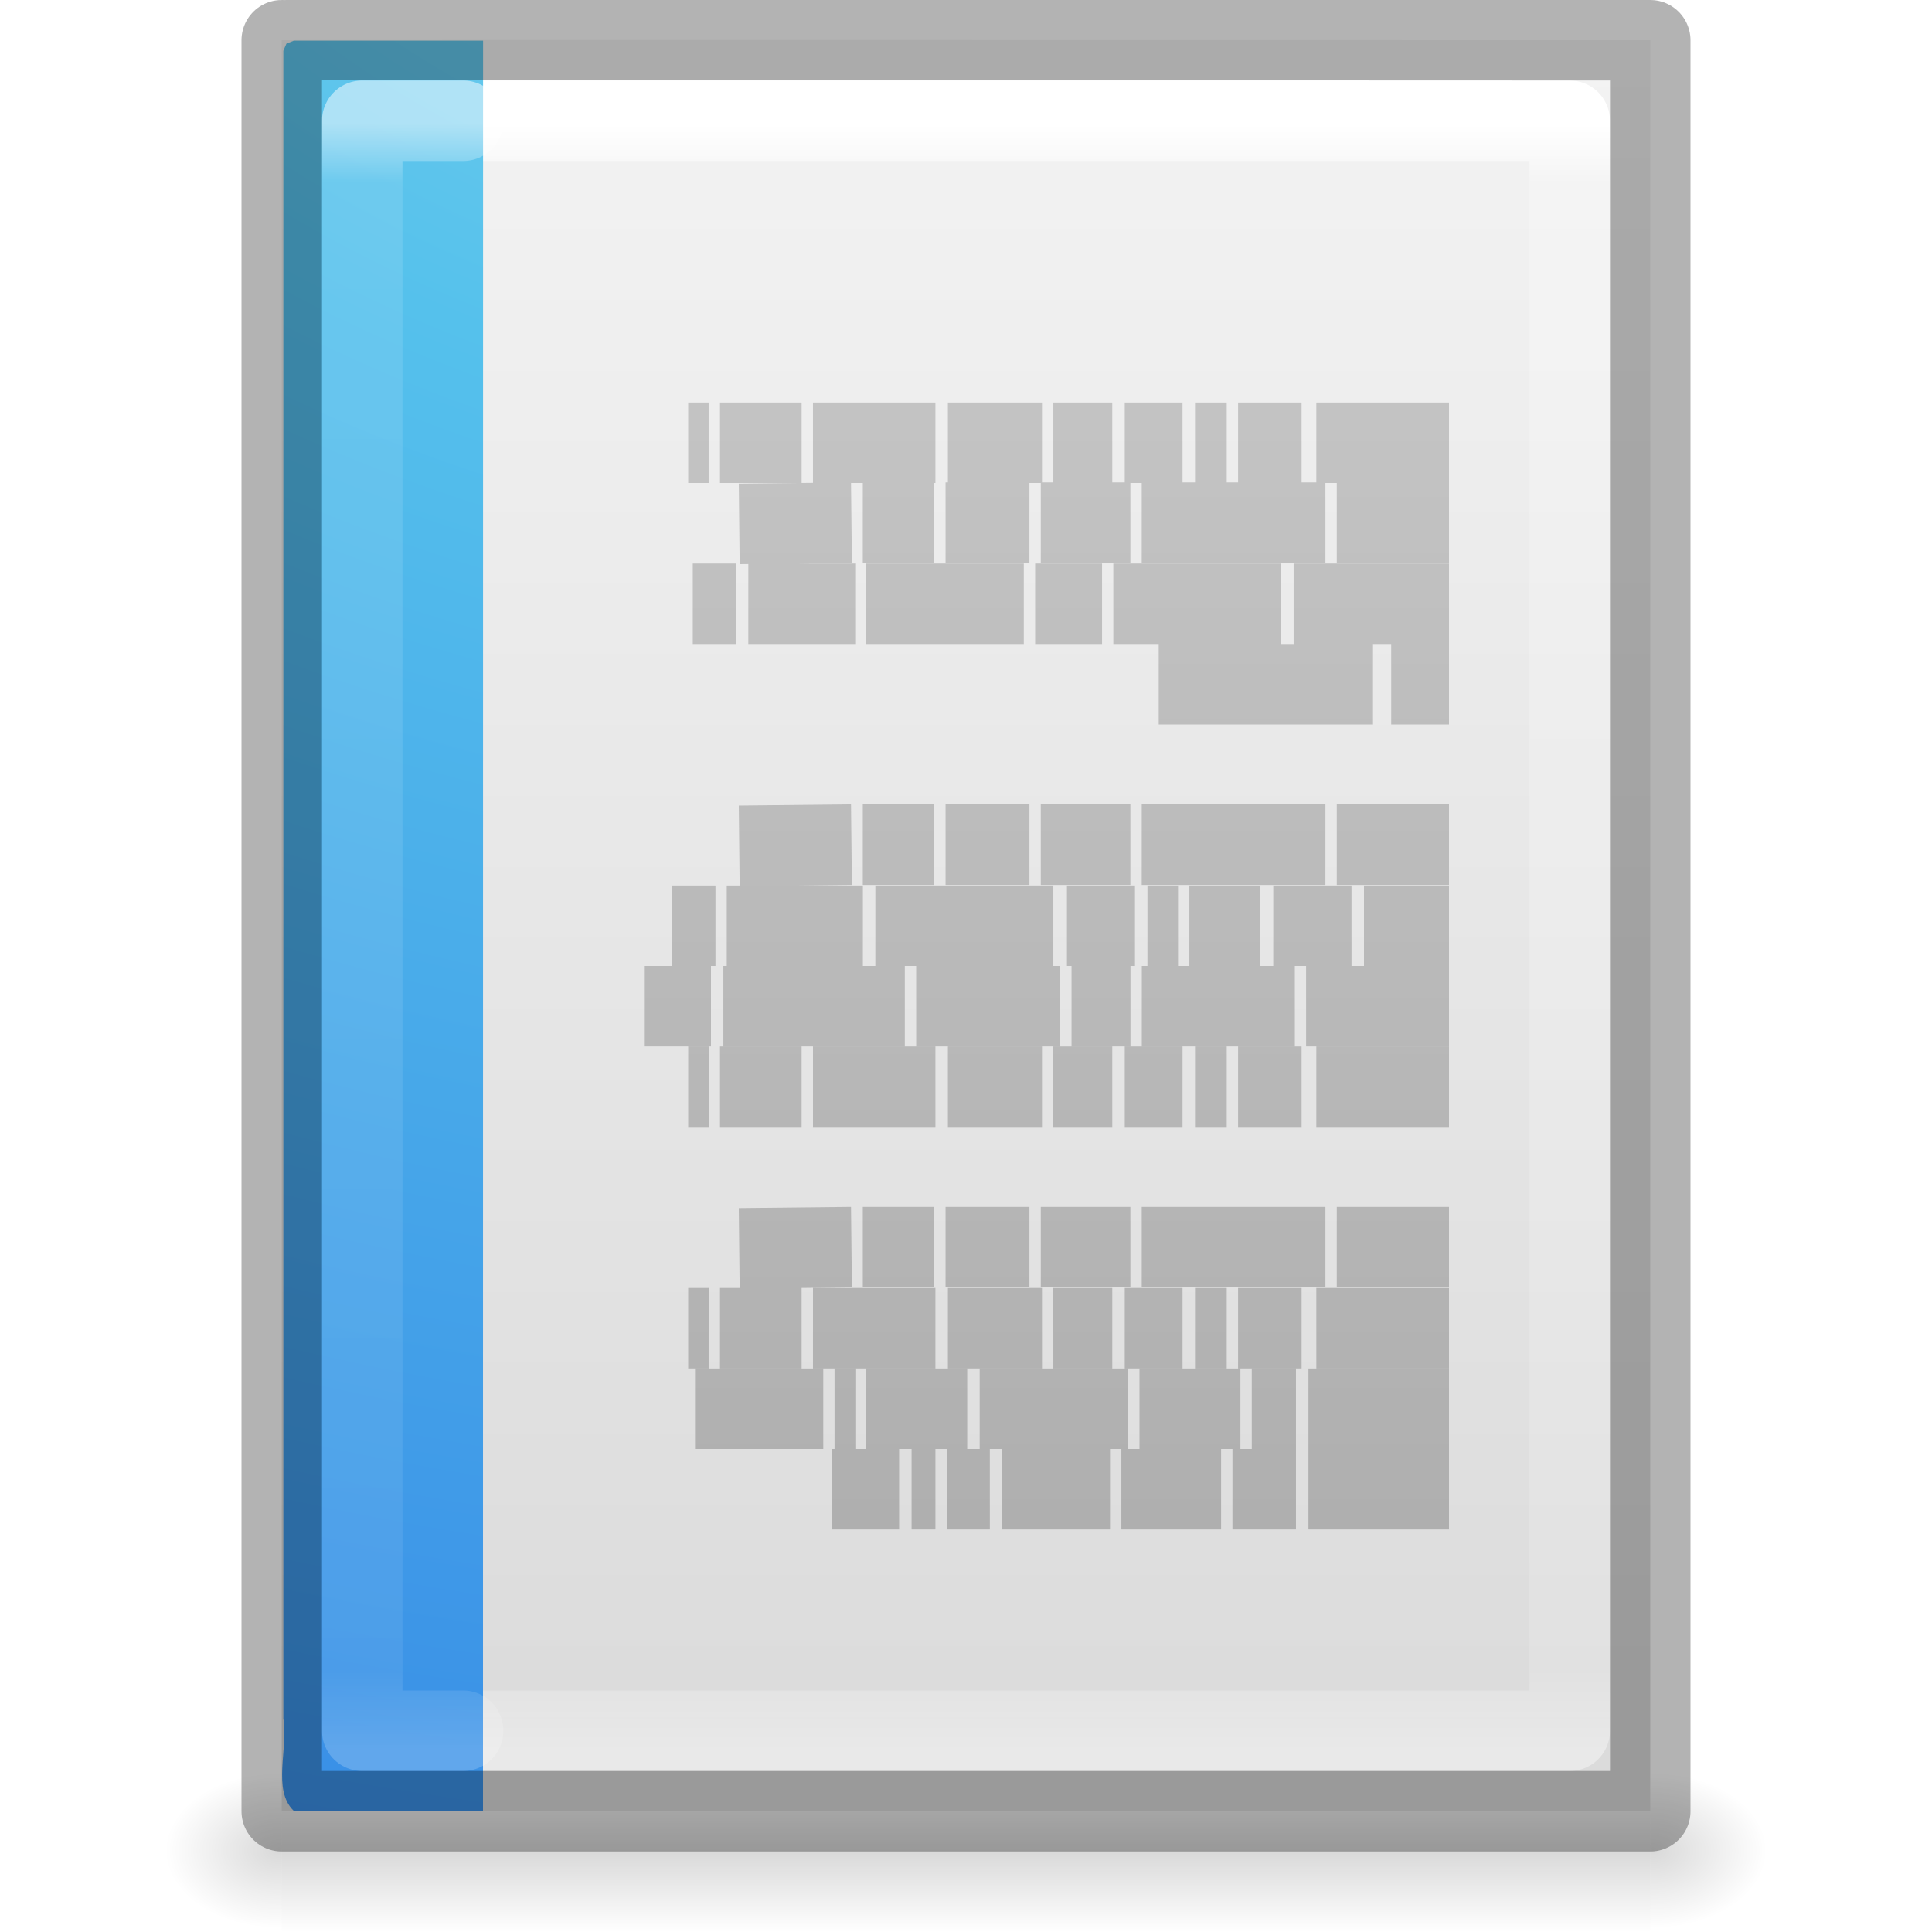
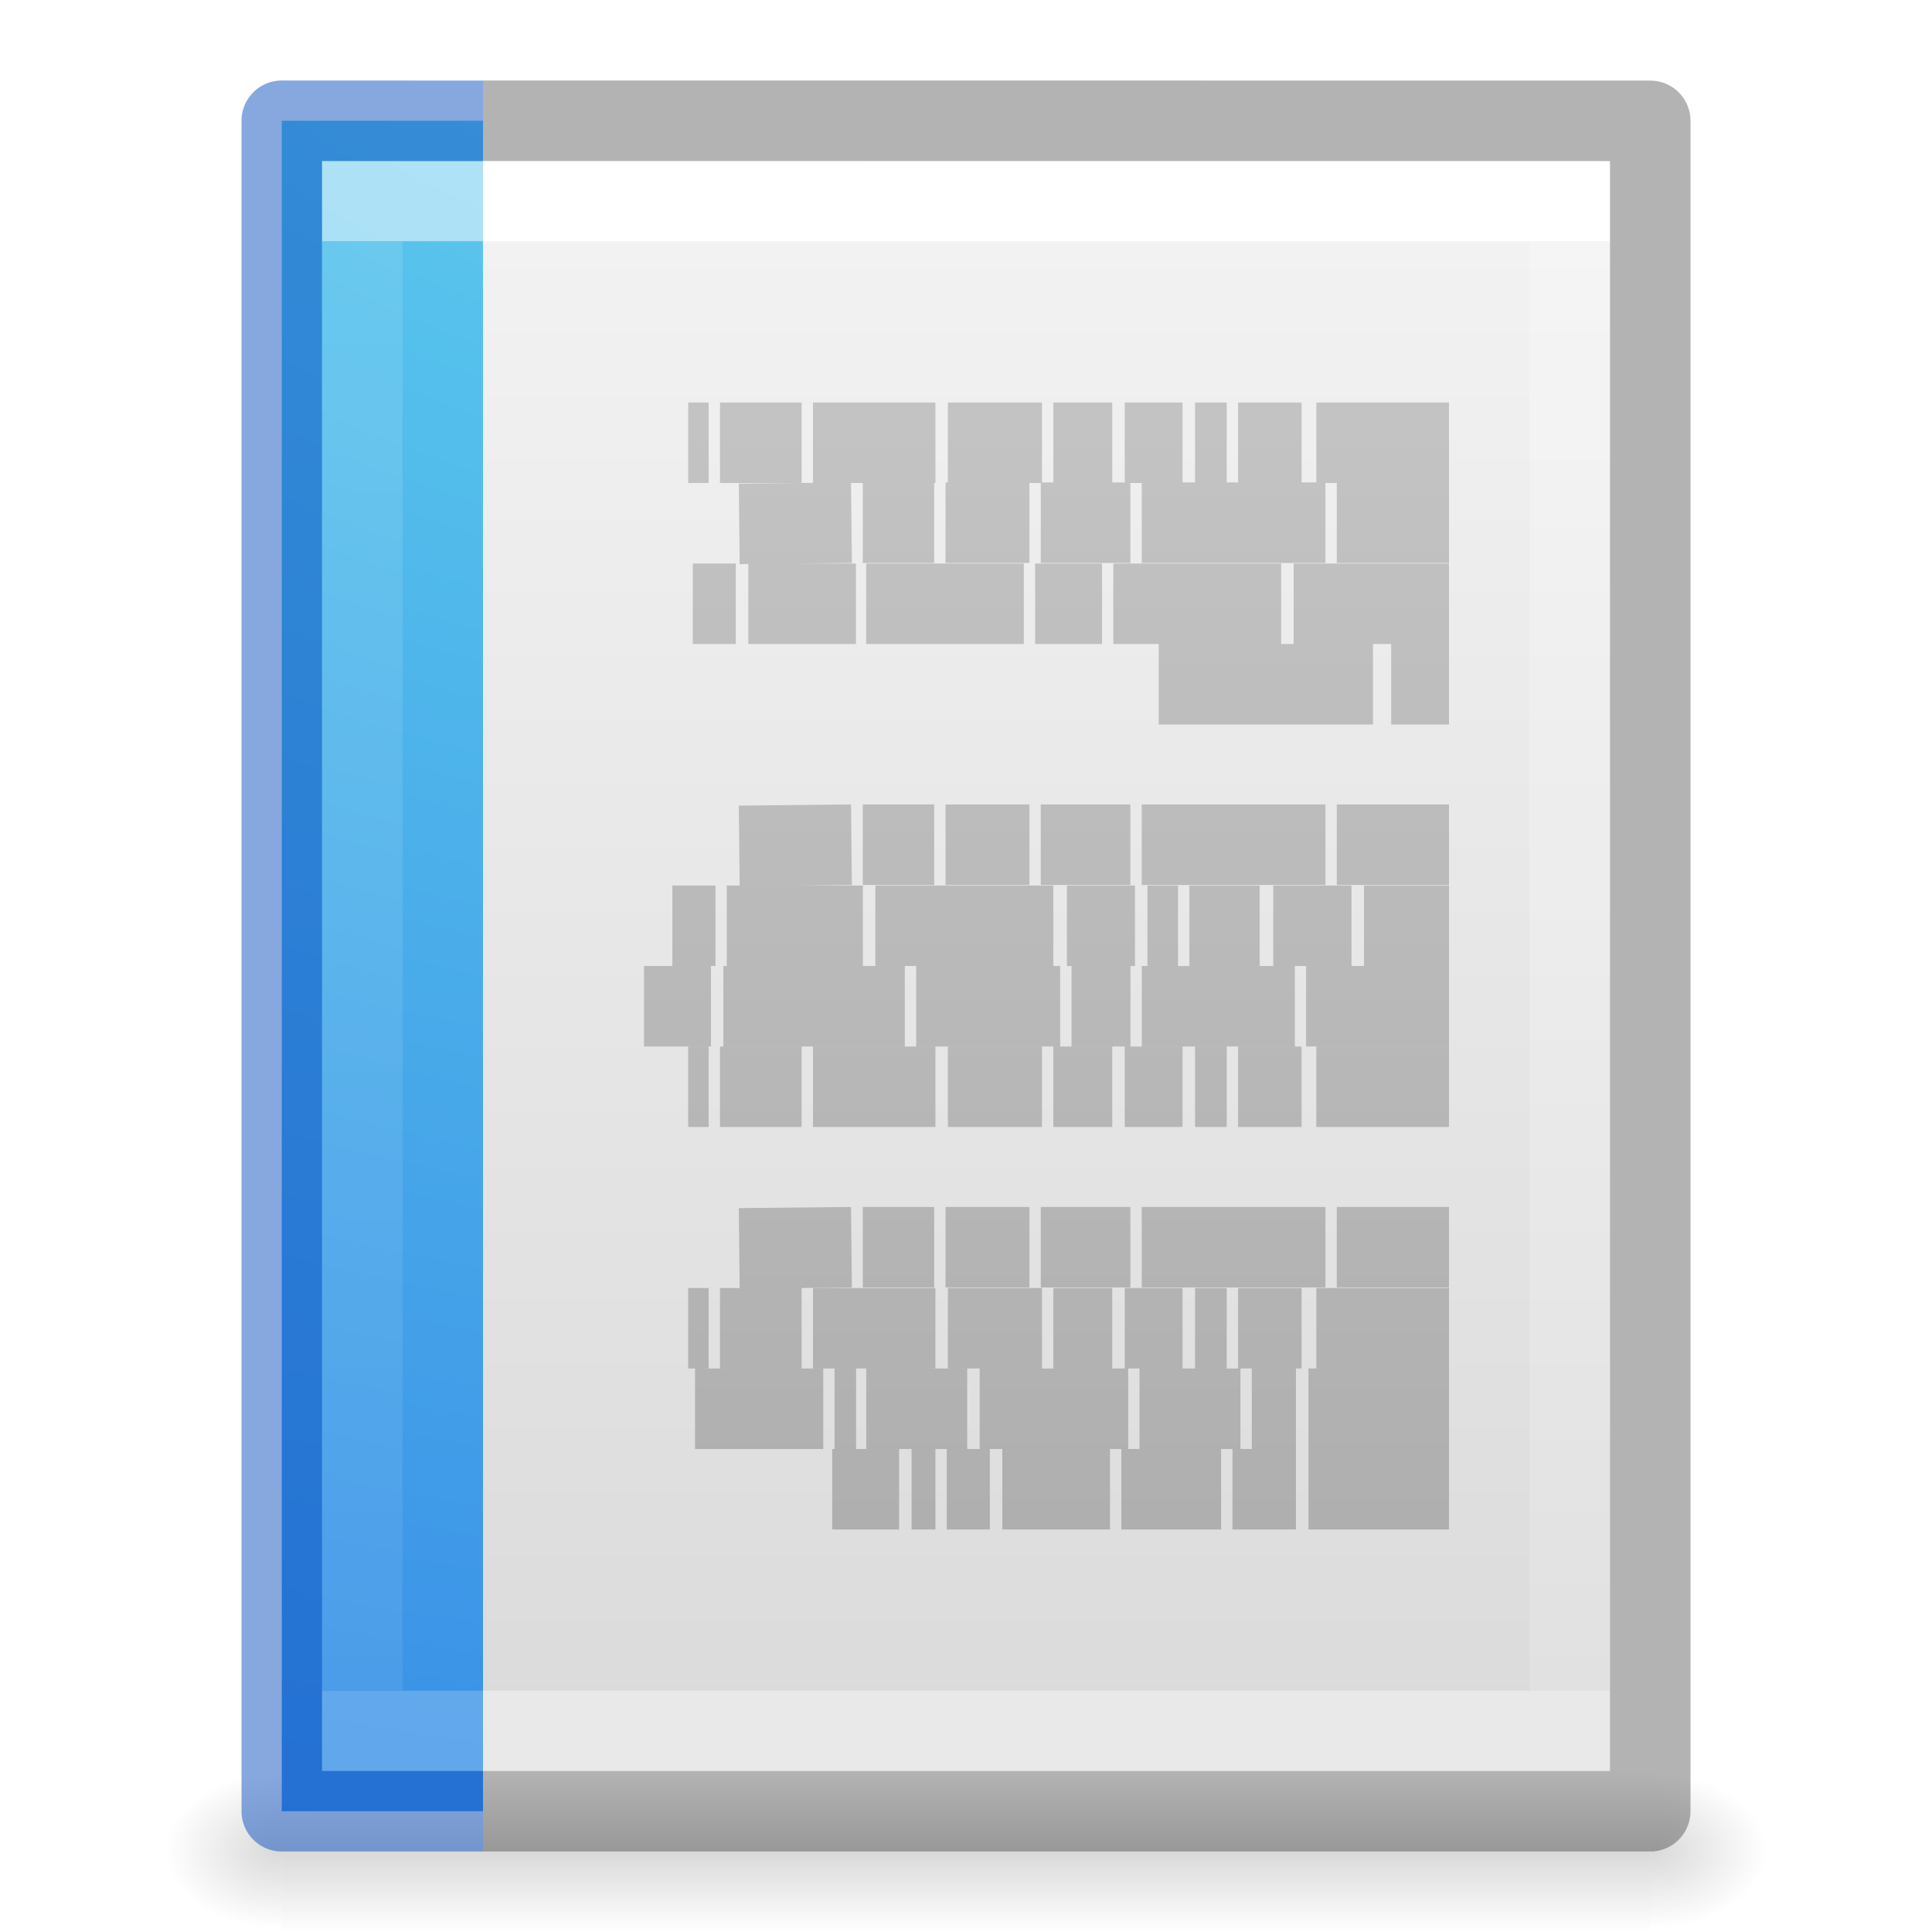
- <svg xmlns="http://www.w3.org/2000/svg" xmlns:xlink="http://www.w3.org/1999/xlink" version="1.1" width="24" height="24" id="svg3273" viewBox="0 0 24 24">
-   <defs id="defs3275">
-     <linearGradient x1="22.004" y1="47.813" x2="22.004" y2="3.364" id="linearGradient3184" xlink:href="#linearGradient3104-4" gradientUnits="userSpaceOnUse" gradientTransform="matrix(-0.4507042,0,0,0.4666667,23.85109,0.1113674)" />
+ <svg xmlns="http://www.w3.org/2000/svg" xmlns:xlink="http://www.w3.org/1999/xlink" version="1.1" width="24" height="24" id="svg3828">
+   <defs id="defs3830">
+     <linearGradient id="linearGradient3977">
+       <stop id="stop3979" style="stop-color:#ffffff;stop-opacity:1" offset="0" />
+       <stop id="stop3981" style="stop-color:#ffffff;stop-opacity:0.235" offset="0" />
+       <stop id="stop3983" style="stop-color:#ffffff;stop-opacity:0.157" offset="1" />
+       <stop id="stop3985" style="stop-color:#ffffff;stop-opacity:0.392" offset="1" />
+     </linearGradient>
+     <linearGradient id="linearGradient3600-4">
+       <stop id="stop3602-7" style="stop-color:#f4f4f4;stop-opacity:1" offset="0" />
+       <stop id="stop3604-6" style="stop-color:#dbdbdb;stop-opacity:1" offset="1" />
+     </linearGradient>
+     <linearGradient id="linearGradient5060">
+       <stop id="stop5062" style="stop-color:#000000;stop-opacity:1" offset="0" />
+       <stop id="stop5064" style="stop-color:#000000;stop-opacity:0" offset="1" />
+     </linearGradient>
+     <linearGradient id="linearGradient5048">
+       <stop id="stop5050" style="stop-color:#000000;stop-opacity:0" offset="0" />
+       <stop id="stop5056" style="stop-color:#000000;stop-opacity:1" offset="0.5" />
+       <stop id="stop5052" style="stop-color:#000000;stop-opacity:0" offset="1" />
+     </linearGradient>
+     <linearGradient x1="24" y1="6.474" x2="24" y2="41.526" id="linearGradient3013" xlink:href="#linearGradient3977" gradientUnits="userSpaceOnUse" gradientTransform="matrix(0.4054051,0,0,0.5135135,2.269687,-0.3243195)" />
+     <linearGradient x1="25.132" y1="0.985" x2="25.132" y2="47.013" id="linearGradient3016" xlink:href="#linearGradient3600-4" gradientUnits="userSpaceOnUse" gradientTransform="matrix(0.4571418,0,0,0.4345667,1.028596,0.9037228)" />
+     <radialGradient cx="605.714" cy="486.648" r="117.143" fx="605.714" fy="486.648" id="radialGradient3021" xlink:href="#linearGradient5060" gradientUnits="userSpaceOnUse" gradientTransform="matrix(0.01204859,0,0,0.0082353,13.23879,18.98056)" />
+     <radialGradient cx="605.714" cy="486.648" r="117.143" fx="605.714" fy="486.648" id="radialGradient3024" xlink:href="#linearGradient5060" gradientUnits="userSpaceOnUse" gradientTransform="matrix(-0.01204859,0,0,0.0082353,10.76121,18.98056)" />
+     <linearGradient x1="302.857" y1="366.648" x2="302.857" y2="609.505" id="linearGradient3027" xlink:href="#linearGradient5048" gradientUnits="userSpaceOnUse" gradientTransform="matrix(0.0352071,0,0,0.0082353,-0.724852,18.98055)" />
+     <radialGradient gradientTransform="matrix(-9.3418204e-8,3.451736,-4.675854,-1.0361182e-7,59.66085,-31.67265)" gradientUnits="userSpaceOnUse" xlink:href="#linearGradient2867-449-88-871-390-598-476-591-434-148-57-177-8-2-7" id="radialGradient3249-0" fy="9.957" fx="7.276" r="12.672" cy="9.957" cx="7.806" />
+     <linearGradient id="linearGradient2867-449-88-871-390-598-476-591-434-148-57-177-8-2-7">
+       <stop offset="0" style="stop-color:#90dbec;stop-opacity:1" id="stop3750-1-9-6" />
+       <stop offset="0.262" style="stop-color:#55c1ec;stop-opacity:1" id="stop3752-3-6-7" />
+       <stop offset="0.705" style="stop-color:#3689e6;stop-opacity:1" id="stop3754-1-5-0" />
+       <stop offset="1" style="stop-color:#2b63a0;stop-opacity:1" id="stop3756-1-2-9" />
+     </linearGradient>
+     <linearGradient gradientTransform="matrix(0.4507042,0,0,0.4666667,2.148915,0.1113674)" gradientUnits="userSpaceOnUse" xlink:href="#linearGradient3104-4" id="linearGradient3184" y2="3.364" x2="22.004" y1="47.813" x1="22.004" />
    <linearGradient id="linearGradient3104-4">
-       <stop id="stop3106-7" style="stop-color:#aaaaaa;stop-opacity:1" offset="0" />
-       <stop id="stop3108-6" style="stop-color:#c8c8c8;stop-opacity:1" offset="1" />
+       <stop offset="0" style="stop-color:#aaaaaa;stop-opacity:1" id="stop3106-7" />
+       <stop offset="1" style="stop-color:#c8c8c8;stop-opacity:1" id="stop3108-6" />
    </linearGradient>
-     <linearGradient x1="24" y1="5.564" x2="24" y2="43" id="linearGradient4872" xlink:href="#linearGradient3977-8-2" gradientUnits="userSpaceOnUse" gradientTransform="matrix(0.4054054,0,0,0.5405406,2.270273,-1.472968)" />
-     <linearGradient id="linearGradient3977-8-2">
-       <stop id="stop3979-8-4" style="stop-color:#ffffff;stop-opacity:1" offset="0" />
-       <stop id="stop3981-6-5" style="stop-color:#ffffff;stop-opacity:0.235" offset="0.036" />
-       <stop id="stop3983-9-3" style="stop-color:#ffffff;stop-opacity:0.157" offset="0.951" />
-       <stop id="stop3985-9-5" style="stop-color:#ffffff;stop-opacity:0.392" offset="1" />
-     </linearGradient>
-     <radialGradient cx="7.806" cy="9.957" r="12.672" fx="7.276" fy="9.957" id="radialGradient3249-0" xlink:href="#linearGradient2867-449-88-871-390-598-476-591-434-148-57-177-8-2-7" gradientUnits="userSpaceOnUse" gradientTransform="matrix(-9.3418204e-8,3.451736,-4.675854,-1.0361182e-7,59.66085,-31.67265)" />
-     <linearGradient id="linearGradient2867-449-88-871-390-598-476-591-434-148-57-177-8-2-7">
-       <stop id="stop3750-1-9-6" style="stop-color:#90dbec;stop-opacity:1" offset="0" />
-       <stop id="stop3752-3-6-7" style="stop-color:#55c1ec;stop-opacity:1" offset="0.262" />
-       <stop id="stop3754-1-5-0" style="stop-color:#3689e6;stop-opacity:1" offset="0.705" />
-       <stop id="stop3756-1-2-9" style="stop-color:#2b63a0;stop-opacity:1" offset="1" />
-     </linearGradient>
-     <linearGradient x1="24" y1="5.564" x2="24" y2="43" id="linearGradient3196" xlink:href="#linearGradient3977-8-6" gradientUnits="userSpaceOnUse" gradientTransform="matrix(0.4054054,0,0,0.5405406,2.270273,-1.472968)" />
-     <linearGradient id="linearGradient3977-8-6">
-       <stop id="stop3979-8-0" style="stop-color:#ffffff;stop-opacity:1" offset="0" />
-       <stop id="stop3981-6-9" style="stop-color:#ffffff;stop-opacity:0.235" offset="0.036" />
-       <stop id="stop3983-9-4" style="stop-color:#ffffff;stop-opacity:0.157" offset="0.951" />
-       <stop id="stop3985-9-6" style="stop-color:#ffffff;stop-opacity:0.392" offset="1" />
-     </linearGradient>
-     <linearGradient x1="25.132" y1="0.985" x2="25.132" y2="47.013" id="linearGradient3039-7" xlink:href="#linearGradient3600-42" gradientUnits="userSpaceOnUse" gradientTransform="matrix(0.4857154,0,0,0.4780255,0.3428305,-0.70595)" />
-     <linearGradient id="linearGradient3600-42">
-       <stop id="stop3602-3" style="stop-color:#f4f4f4;stop-opacity:1" offset="0" />
-       <stop id="stop3604-2" style="stop-color:#dbdbdb;stop-opacity:1" offset="1" />
-     </linearGradient>
-     <radialGradient cx="605.714" cy="486.648" r="117.143" fx="605.714" fy="486.648" id="radialGradient3044-5" xlink:href="#linearGradient5060-5" gradientUnits="userSpaceOnUse" gradientTransform="matrix(0.01204859,0,0,0.00823529,13.23879,18.98057)" />
-     <linearGradient id="linearGradient5060-5">
-       <stop id="stop5062-7" style="stop-color:#000000;stop-opacity:1" offset="0" />
-       <stop id="stop5064-82" style="stop-color:#000000;stop-opacity:0" offset="1" />
-     </linearGradient>
-     <radialGradient cx="605.714" cy="486.648" r="117.143" fx="605.714" fy="486.648" id="radialGradient3047-7" xlink:href="#linearGradient5060-5" gradientUnits="userSpaceOnUse" gradientTransform="matrix(-0.01204859,0,0,0.00823529,10.76121,18.98057)" />
-     <linearGradient id="linearGradient5048-9">
-       <stop id="stop5050-8" style="stop-color:#000000;stop-opacity:0" offset="0" />
-       <stop id="stop5056-0" style="stop-color:#000000;stop-opacity:1" offset="0.5" />
-       <stop id="stop5052-24" style="stop-color:#000000;stop-opacity:0" offset="1" />
-     </linearGradient>
-     <linearGradient x1="302.857" y1="366.648" x2="302.857" y2="609.505" id="linearGradient3271" xlink:href="#linearGradient5048-9" gradientUnits="userSpaceOnUse" gradientTransform="matrix(0.0352071,0,0,0.00823529,-0.724852,18.98055)" />
+     <linearGradient gradientTransform="matrix(-0.4507042,0,0,0.4666667,23.85109,0.1113674)" gradientUnits="userSpaceOnUse" xlink:href="#linearGradient3104-4" id="linearGradient3184-2" y2="3.364" x2="22.004" y1="47.813" x1="22.004" />
  </defs>
-   <rect style="display:inline;overflow:visible;visibility:visible;opacity:0.15;fill:url(#linearGradient3271);fill-opacity:1;fill-rule:nonzero;stroke:none;stroke-width:1;marker:none" id="rect2879" y="22" x="3.5" height="2" width="17" />
-   <path style="display:inline;overflow:visible;visibility:visible;opacity:0.15;fill:url(#radialGradient3047-7);fill-opacity:1;fill-rule:nonzero;stroke:none;stroke-width:1;marker:none" id="path2881" d="m 3.5,22 c 0,0 0,2 0,2 C 2.88,24.004 2,23.552 2,23 2,22.448 2.692,22 3.5,22 Z" />
-   <path style="display:inline;overflow:visible;visibility:visible;opacity:0.15;fill:url(#radialGradient3044-5);fill-opacity:1;fill-rule:nonzero;stroke:none;stroke-width:1;marker:none" id="path2883" d="m 20.5,22 c 0,0 0,2 0,2 0.62,0.004 1.5,-0.448 1.5,-1 0,-0.552 -0.692,-1 -1.5,-1 z" />
-   <path style="display:inline;fill:url(#linearGradient3039-7);fill-opacity:1;stroke:none" id="path4160" d="M 3.5,0.5 C 3.615,0.492 20.5,0.5 20.5,0.5 c 0,5.729 3.9e-5,16.271 3.9e-5,22 -5.667,0 -11.333,0 -17,0 0,-7.333 0,-14.667 0,-22 z" />
-   <path style="fill:none;stroke:url(#linearGradient3196);stroke-width:1;stroke-linecap:round;stroke-linejoin:round;stroke-miterlimit:4;stroke-dasharray:none;stroke-dashoffset:0;stroke-opacity:1" id="rect6741-1-2" d="m 19.5,21.5 h -15 v -20 h 15 z" />
-   <path style="color:#000000;display:inline;overflow:visible;visibility:visible;fill:url(#radialGradient3249-0);fill-opacity:1;fill-rule:nonzero;stroke:none;stroke-width:1;marker:none;enable-background:accumulate" id="path4530" d="m 6,22.495 c -1.115,0 -1.235,0 -2.351,0 -0.271,-0.26 -0.065,-0.777 -0.129,-1.146 0,-6.906 0,-13.812 0,-20.718 l 0.038,-0.089 0.092,-0.037 v 0 c 1.161,0 1.19,0 2.351,0" />
-   <path style="opacity:0.5;fill:none;stroke:url(#linearGradient4872);stroke-width:1;stroke-linecap:round;stroke-linejoin:round;stroke-miterlimit:4;stroke-dasharray:none;stroke-dashoffset:0;stroke-opacity:1" id="rect6741-1-4" d="M 5.753,21.5 H 4.5 V 1.5 h 1.253" />
-   <path style="display:inline;opacity:0.3;fill:none;stroke:#000000;stroke-width:1;stroke-linecap:butt;stroke-linejoin:round;stroke-miterlimit:4;stroke-dasharray:none;stroke-dashoffset:0;stroke-opacity:1" id="path4160-1" d="M 3.5,0.5 C 3.615,0.492 20.5,0.5 20.5,0.5 c 0,5.729 3.9e-5,16.271 3.9e-5,22 -5.667,0 -11.333,0 -17,0 0,-7.333 0,-14.667 0,-22 z" />
-   <path style="fill:none;stroke:url(#linearGradient3184);stroke-width:1px;stroke-linecap:butt;stroke-linejoin:miter;stroke-opacity:1" id="path3475" d="m 18,5.5 h -1.648 z m -1.831,0 h -0.789 z m -0.93,0 h -0.394 z m -0.549,0 h -0.718 z m -0.873,0 h -0.732 z m -0.873,0 h -1.169 z m -1.324,0 h -1.521 z m -1.662,0 H 8.944 Z m -1.155,0 H 8.549 Z M 18,6.493 h -1.394 z m -1.535,0 h -2.282 z m -2.423,0 h -1.113 z m -1.254,0 h -1.042 z m -1.183,0 H 10.718 Z m -1.028,0 -1.394,0.015 z M 9.056,6.507 Z M 18,7.5 h -1.93 z m -2.085,0 h -2.085 z m -2.225,0 h -0.831 z m -0.972,0 h -1.958 z m -2.085,0 H 9.296 Z m -1.493,0 H 8.606 Z M 18,8.5 h -0.718 z m -0.944,0 H 14.394 Z M 18,10.493 h -1.394 z m -1.535,0 h -2.282 z m -2.423,0 h -1.113 z m -1.254,0 h -1.042 z m -1.183,0 H 10.718 Z m -1.028,0 -1.394,0.015 z m -1.521,0.015 z M 18,11.5 h -1.056 z m -1.211,0 h -0.972 z m -1.141,0 h -0.873 z m -1.014,0 h -0.38 z m -0.535,0 h -0.845 z m -1.014,0 h -2.211 z m -2.366,0 H 9.028 Z m -1.831,0 H 8.352 Z M 18,12.5 h -1.775 z m -1.915,0 h -1.901 z m -2.042,0 h -0.732 z m -0.873,0 h -1.789 z m -1.93,0 H 8.986 Z m -2.408,0 H 8 Z M 18,13.5 h -1.648 z m -1.831,0 h -0.789 z m -0.93,0 h -0.394 z m -0.549,0 h -0.718 z m -0.873,0 h -0.732 z m -0.873,0 h -1.169 z m -1.324,0 h -1.521 z m -1.662,0 H 8.944 Z m -1.155,0 H 8.549 Z M 18,15.493 h -1.394 z m -1.535,0 h -2.282 z m -2.423,0 h -1.113 z m -1.254,0 h -1.042 z m -1.183,0 H 10.718 Z m -1.028,0 -1.394,0.015 z M 9.056,15.507 Z M 18,16.5 h -1.648 z m -1.831,0 h -0.789 z m -0.93,0 h -0.394 z m -0.549,0 h -0.718 z m -0.873,0 h -0.732 z m -0.873,0 h -1.169 z m -1.324,0 h -1.521 z m -1.662,0 H 8.944 Z m -1.155,0 H 8.549 Z M 18,17.5 h -1.746 z m -1.901,0 h -0.549 z m -0.69,0 h -1.254 z m -1.394,0 h -1.845 z m -2,0 h -1.254 z m -1.38,0 h -0.268 z m -0.408,0 H 8.634 Z M 18,18.5 h -1.746 z m -1.901,0 h -0.789 z m -0.93,0 h -1.239 z m -1.38,0 h -1.338 z m -1.493,0 h -0.535 z m -0.676,0 h -0.296 z m -0.451,0 h -0.831 z" />
+   <rect width="17" height="2" x="3.5" y="22" id="rect2879" style="opacity:0.15;fill:url(#linearGradient3027);fill-opacity:1;fill-rule:nonzero;stroke:none;stroke-width:1;marker:none;visibility:visible;display:inline;overflow:visible" />
+   <path d="m 3.5,22 c 0,0 0,2 0,2 C 2.88,24.004 2,23.552 2,23 2,22.448 2.692,22 3.5,22 z" id="path2881" style="opacity:0.15;fill:url(#radialGradient3024);fill-opacity:1;fill-rule:nonzero;stroke:none;stroke-width:1;marker:none;visibility:visible;display:inline;overflow:visible" />
+   <path d="m 20.5,22 c 0,0 0,2 0,2 0.62,0.004 1.5,-0.448 1.5,-1 0,-0.552 -0.692,-1 -1.5,-1 z" id="path2883" style="opacity:0.15;fill:url(#radialGradient3021);fill-opacity:1;fill-rule:nonzero;stroke:none;stroke-width:1;marker:none;visibility:visible;display:inline;overflow:visible" />
+   <path d="m 4,2 c 3.666,0 16,0.001 16,0.001 L 20,22 C 20,22 9.333,22 4,22 4,15.333 4,8.667 4,2 Z" id="path4160-3" style="display:inline;fill:url(#linearGradient3016);fill-opacity:1;stroke:none" />
+   <path d="m 19.5,21.5 -15,0 0,-19 L 19.5,2.5 z" id="rect6741-1" style="fill:none;stroke:url(#linearGradient3013);stroke-width:1;stroke-linecap:round;stroke-linejoin:miter;stroke-miterlimit:4;stroke-opacity:1;stroke-dasharray:none;stroke-dashoffset:0" />
+   <path d="m 6,1.5 14.5,0.001 2.1e-5,20.999 H 6" id="path4160-3-1" style="display:inline;opacity:0.3;fill:none;stroke:#000000;stroke-width:1;stroke-linecap:butt;stroke-linejoin:round;stroke-miterlimit:4;stroke-dasharray:none;stroke-dashoffset:0;stroke-opacity:1" />
+   <rect y="1.5" x="3.5" height="21" width="2.5" id="rect882" style="opacity:1;vector-effect:none;fill:url(#radialGradient3249-0);fill-opacity:1;stroke:none;stroke-width:1;stroke-linecap:butt;stroke-linejoin:miter;stroke-miterlimit:4;stroke-dasharray:none;stroke-dashoffset:0;stroke-opacity:1;marker:none;font-variant-east_asian:normal" />
+   <path d="M 6,21.5 H 4.5 V 2.5 H 6" id="rect6741-1-4" style="opacity:0.5;vector-effect:none;fill:none;fill-opacity:1;stroke:url(#linearGradient3013);stroke-width:1;stroke-linecap:butt;stroke-linejoin:miter;stroke-miterlimit:4;stroke-dasharray:none;stroke-dashoffset:0;stroke-opacity:1" />
+   <path d="M 6,22.5 H 3.5 V 1.5 l 0,-2.23e-5 2.5,0.001" id="path4160-3-1-5" style="display:inline;opacity:0.5;fill:none;stroke:#0d52bf;stroke-width:1;stroke-linecap:butt;stroke-linejoin:round;stroke-miterlimit:4;stroke-dasharray:none;stroke-dashoffset:0;stroke-opacity:1" />
+   <path d="m 18,5.5 h -1.648 z m -1.831,0 h -0.789 z m -0.93,0 h -0.394 z m -0.549,0 h -0.718 z m -0.873,0 h -0.732 z m -0.873,0 h -1.169 z m -1.324,0 h -1.521 z m -1.662,0 H 8.944 Z m -1.155,0 H 8.549 Z M 18,6.493 h -1.394 z m -1.535,0 h -2.282 z m -2.423,0 h -1.113 z m -1.254,0 h -1.042 z m -1.183,0 H 10.718 Z m -1.028,0 -1.394,0.015 z M 9.056,6.507 Z M 18,7.5 h -1.93 z m -2.085,0 h -2.085 z m -2.225,0 h -0.831 z m -0.972,0 h -1.958 z m -2.085,0 H 9.296 Z m -1.493,0 H 8.606 Z M 18,8.5 h -0.718 z m -0.944,0 H 14.394 Z M 18,10.493 h -1.394 z m -1.535,0 h -2.282 z m -2.423,0 h -1.113 z m -1.254,0 h -1.042 z m -1.183,0 H 10.718 Z m -1.028,0 -1.394,0.015 z m -1.521,0.015 z M 18,11.5 h -1.056 z m -1.211,0 h -0.972 z m -1.141,0 h -0.873 z m -1.014,0 h -0.38 z m -0.535,0 h -0.845 z m -1.014,0 h -2.211 z m -2.366,0 H 9.028 Z m -1.831,0 H 8.352 Z M 18,12.5 h -1.775 z m -1.915,0 h -1.901 z m -2.042,0 h -0.732 z m -0.873,0 h -1.789 z m -1.93,0 H 8.986 Z m -2.408,0 H 8 Z M 18,13.5 h -1.648 z m -1.831,0 h -0.789 z m -0.93,0 h -0.394 z m -0.549,0 h -0.718 z m -0.873,0 h -0.732 z m -0.873,0 h -1.169 z m -1.324,0 h -1.521 z m -1.662,0 H 8.944 Z m -1.155,0 H 8.549 Z M 18,15.493 h -1.394 z m -1.535,0 h -2.282 z m -2.423,0 h -1.113 z m -1.254,0 h -1.042 z m -1.183,0 H 10.718 Z m -1.028,0 -1.394,0.015 z M 9.056,15.507 Z M 18,16.5 h -1.648 z m -1.831,0 h -0.789 z m -0.93,0 h -0.394 z m -0.549,0 h -0.718 z m -0.873,0 h -0.732 z m -0.873,0 h -1.169 z m -1.324,0 h -1.521 z m -1.662,0 H 8.944 Z m -1.155,0 H 8.549 Z M 18,17.5 h -1.746 z m -1.901,0 h -0.549 z m -0.69,0 h -1.254 z m -1.394,0 h -1.845 z m -2,0 h -1.254 z m -1.38,0 h -0.268 z m -0.408,0 H 8.634 Z M 18,18.5 h -1.746 z m -1.901,0 h -0.789 z m -0.93,0 h -1.239 z m -1.38,0 h -1.338 z m -1.493,0 h -0.535 z m -0.676,0 h -0.296 z m -0.451,0 h -0.831 z" id="path3475" style="fill:none;stroke:url(#linearGradient3184-2);stroke-width:1px;stroke-linecap:butt;stroke-linejoin:miter;stroke-opacity:1" />
</svg>
